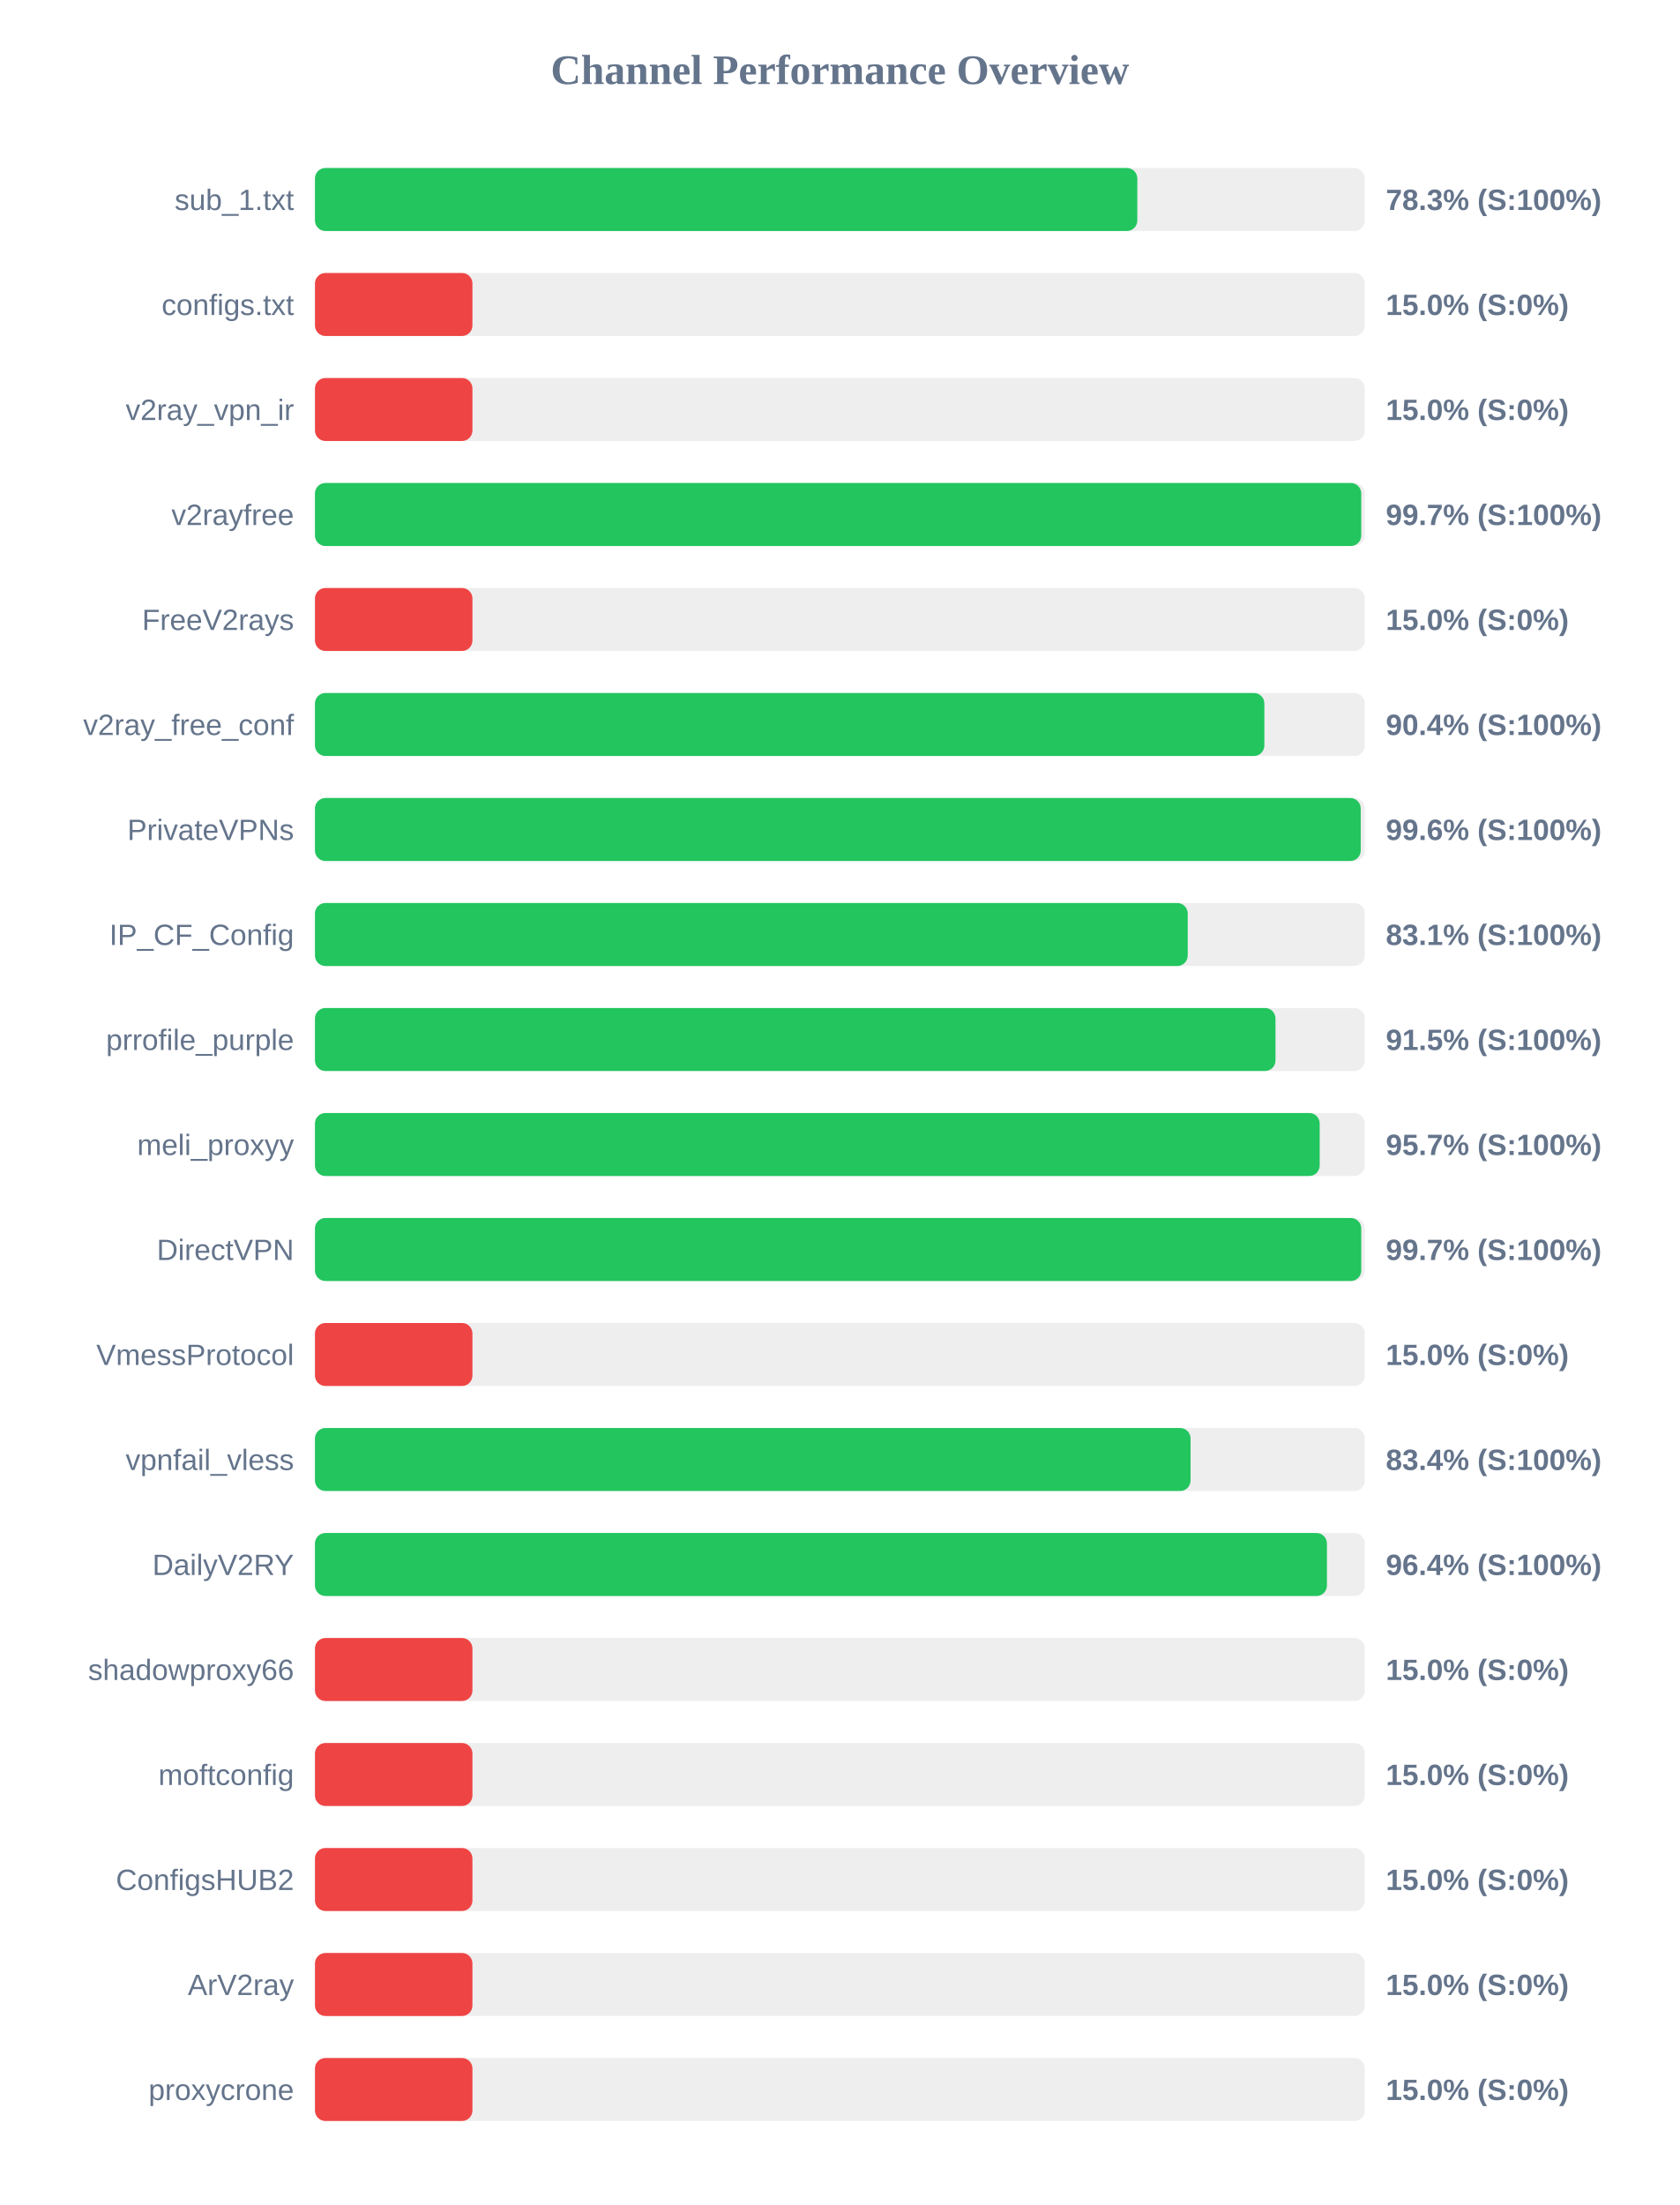
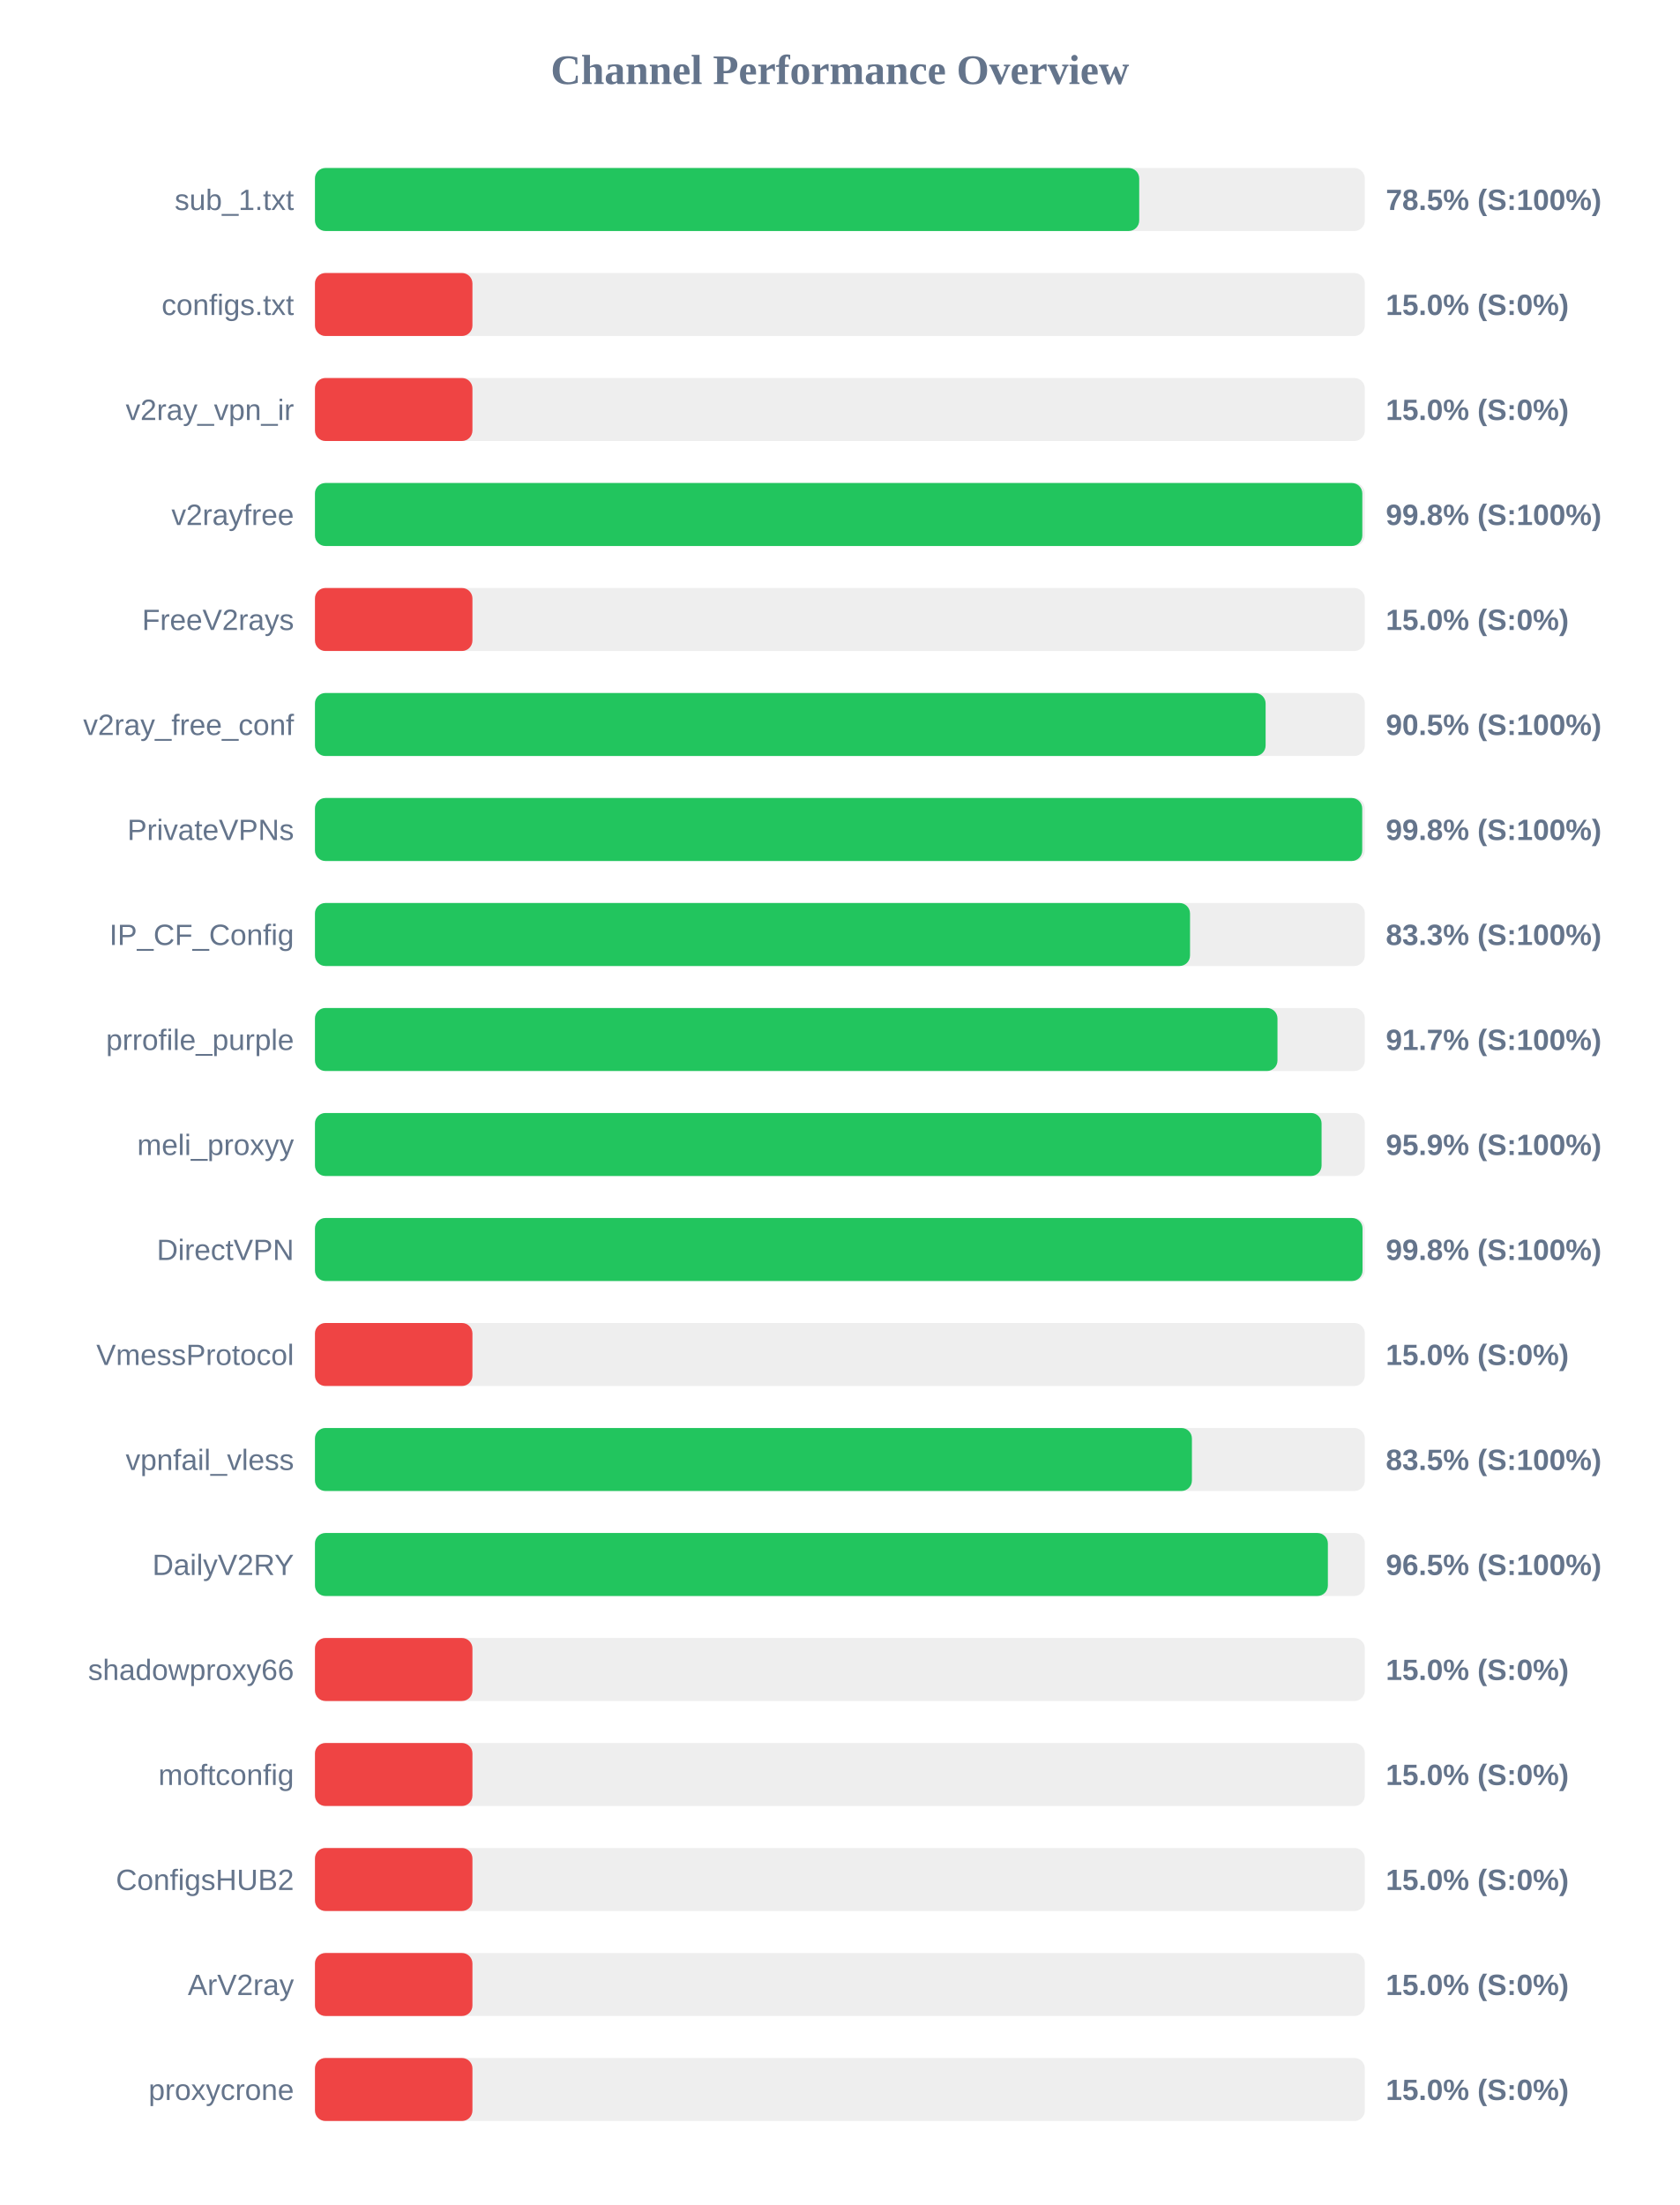
<svg xmlns="http://www.w3.org/2000/svg" width="800" height="1050" version="1.1">
  <style>
        .row { font: 14px Arial; fill: #64748b; }
        .score { font: bold 14px Arial; fill: #64748b; }
    </style>
  <text x="400" y="40" text-anchor="middle" font-size="20px" font-weight="bold" fill="#64748b">Channel Performance Overview</text>
  <rect x="150" y="80" width="500" height="30" fill="#eee" rx="5" />
-   <rect x="150" y="80" width="391.65" height="30" fill="#22c55e" rx="5" />
+   <rect x="150" y="80" width="392.55" height="30" fill="#22c55e" rx="5" />
  <text x="140" y="100" text-anchor="end" class="row">sub_1.txt</text>
-   <text x="660" y="100" text-anchor="start" class="score">78.3% (S:100%)</text>
+   <text x="660" y="100" text-anchor="start" class="score">78.5% (S:100%)</text>
  <rect x="150" y="130" width="500" height="30" fill="#eee" rx="5" />
  <rect x="150" y="130" width="75.0" height="30" fill="#ef4444" rx="5" />
  <text x="140" y="150" text-anchor="end" class="row">configs.txt</text>
  <text x="660" y="150" text-anchor="start" class="score">15.0% (S:0%)</text>
  <rect x="150" y="180" width="500" height="30" fill="#eee" rx="5" />
  <rect x="150" y="180" width="75.0" height="30" fill="#ef4444" rx="5" />
  <text x="140" y="200" text-anchor="end" class="row">v2ray_vpn_ir</text>
  <text x="660" y="200" text-anchor="start" class="score">15.0% (S:0%)</text>
  <rect x="150" y="230" width="500" height="30" fill="#eee" rx="5" />
-   <rect x="150" y="230" width="498.3" height="30" fill="#22c55e" rx="5" />
+   <rect x="150" y="230" width="498.8" height="30" fill="#22c55e" rx="5" />
  <text x="140" y="250" text-anchor="end" class="row">v2rayfree</text>
-   <text x="660" y="250" text-anchor="start" class="score">99.7% (S:100%)</text>
+   <text x="660" y="250" text-anchor="start" class="score">99.8% (S:100%)</text>
  <rect x="150" y="280" width="500" height="30" fill="#eee" rx="5" />
  <rect x="150" y="280" width="75.0" height="30" fill="#ef4444" rx="5" />
  <text x="140" y="300" text-anchor="end" class="row">FreeV2rays</text>
  <text x="660" y="300" text-anchor="start" class="score">15.0% (S:0%)</text>
  <rect x="150" y="330" width="500" height="30" fill="#eee" rx="5" />
-   <rect x="150" y="330" width="452.15" height="30" fill="#22c55e" rx="5" />
+   <rect x="150" y="330" width="452.75" height="30" fill="#22c55e" rx="5" />
  <text x="140" y="350" text-anchor="end" class="row">v2ray_free_conf</text>
-   <text x="660" y="350" text-anchor="start" class="score">90.4% (S:100%)</text>
+   <text x="660" y="350" text-anchor="start" class="score">90.5% (S:100%)</text>
  <rect x="150" y="380" width="500" height="30" fill="#eee" rx="5" />
-   <rect x="150" y="380" width="498.05" height="30" fill="#22c55e" rx="5" />
+   <rect x="150" y="380" width="498.75" height="30" fill="#22c55e" rx="5" />
  <text x="140" y="400" text-anchor="end" class="row">PrivateVPNs</text>
-   <text x="660" y="400" text-anchor="start" class="score">99.6% (S:100%)</text>
+   <text x="660" y="400" text-anchor="start" class="score">99.8% (S:100%)</text>
  <rect x="150" y="430" width="500" height="30" fill="#eee" rx="5" />
-   <rect x="150" y="430" width="415.65" height="30" fill="#22c55e" rx="5" />
+   <rect x="150" y="430" width="416.75" height="30" fill="#22c55e" rx="5" />
  <text x="140" y="450" text-anchor="end" class="row">IP_CF_Config</text>
-   <text x="660" y="450" text-anchor="start" class="score">83.1% (S:100%)</text>
+   <text x="660" y="450" text-anchor="start" class="score">83.3% (S:100%)</text>
  <rect x="150" y="480" width="500" height="30" fill="#eee" rx="5" />
-   <rect x="150" y="480" width="457.45" height="30" fill="#22c55e" rx="5" />
+   <rect x="150" y="480" width="458.4" height="30" fill="#22c55e" rx="5" />
  <text x="140" y="500" text-anchor="end" class="row">prrofile_purple</text>
-   <text x="660" y="500" text-anchor="start" class="score">91.5% (S:100%)</text>
+   <text x="660" y="500" text-anchor="start" class="score">91.7% (S:100%)</text>
  <rect x="150" y="530" width="500" height="30" fill="#eee" rx="5" />
-   <rect x="150" y="530" width="478.5" height="30" fill="#22c55e" rx="5" />
+   <rect x="150" y="530" width="479.4" height="30" fill="#22c55e" rx="5" />
  <text x="140" y="550" text-anchor="end" class="row">meli_proxyy</text>
-   <text x="660" y="550" text-anchor="start" class="score">95.7% (S:100%)</text>
+   <text x="660" y="550" text-anchor="start" class="score">95.9% (S:100%)</text>
  <rect x="150" y="580" width="500" height="30" fill="#eee" rx="5" />
-   <rect x="150" y="580" width="498.3" height="30" fill="#22c55e" rx="5" />
+   <rect x="150" y="580" width="498.9" height="30" fill="#22c55e" rx="5" />
  <text x="140" y="600" text-anchor="end" class="row">DirectVPN</text>
-   <text x="660" y="600" text-anchor="start" class="score">99.7% (S:100%)</text>
+   <text x="660" y="600" text-anchor="start" class="score">99.8% (S:100%)</text>
  <rect x="150" y="630" width="500" height="30" fill="#eee" rx="5" />
  <rect x="150" y="630" width="75.0" height="30" fill="#ef4444" rx="5" />
  <text x="140" y="650" text-anchor="end" class="row">VmessProtocol</text>
  <text x="660" y="650" text-anchor="start" class="score">15.0% (S:0%)</text>
  <rect x="150" y="680" width="500" height="30" fill="#eee" rx="5" />
-   <rect x="150" y="680" width="417.0" height="30" fill="#22c55e" rx="5" />
+   <rect x="150" y="680" width="417.65" height="30" fill="#22c55e" rx="5" />
  <text x="140" y="700" text-anchor="end" class="row">vpnfail_vless</text>
-   <text x="660" y="700" text-anchor="start" class="score">83.4% (S:100%)</text>
+   <text x="660" y="700" text-anchor="start" class="score">83.5% (S:100%)</text>
  <rect x="150" y="730" width="500" height="30" fill="#eee" rx="5" />
-   <rect x="150" y="730" width="481.95" height="30" fill="#22c55e" rx="5" />
+   <rect x="150" y="730" width="482.4" height="30" fill="#22c55e" rx="5" />
  <text x="140" y="750" text-anchor="end" class="row">DailyV2RY</text>
-   <text x="660" y="750" text-anchor="start" class="score">96.4% (S:100%)</text>
+   <text x="660" y="750" text-anchor="start" class="score">96.5% (S:100%)</text>
  <rect x="150" y="780" width="500" height="30" fill="#eee" rx="5" />
  <rect x="150" y="780" width="75.0" height="30" fill="#ef4444" rx="5" />
  <text x="140" y="800" text-anchor="end" class="row">shadowproxy66</text>
  <text x="660" y="800" text-anchor="start" class="score">15.0% (S:0%)</text>
  <rect x="150" y="830" width="500" height="30" fill="#eee" rx="5" />
  <rect x="150" y="830" width="75.0" height="30" fill="#ef4444" rx="5" />
  <text x="140" y="850" text-anchor="end" class="row">moftconfig</text>
  <text x="660" y="850" text-anchor="start" class="score">15.0% (S:0%)</text>
  <rect x="150" y="880" width="500" height="30" fill="#eee" rx="5" />
  <rect x="150" y="880" width="75.0" height="30" fill="#ef4444" rx="5" />
  <text x="140" y="900" text-anchor="end" class="row">ConfigsHUB2</text>
  <text x="660" y="900" text-anchor="start" class="score">15.0% (S:0%)</text>
  <rect x="150" y="930" width="500" height="30" fill="#eee" rx="5" />
  <rect x="150" y="930" width="75.0" height="30" fill="#ef4444" rx="5" />
  <text x="140" y="950" text-anchor="end" class="row">ArV2ray</text>
  <text x="660" y="950" text-anchor="start" class="score">15.0% (S:0%)</text>
  <rect x="150" y="980" width="500" height="30" fill="#eee" rx="5" />
  <rect x="150" y="980" width="75.0" height="30" fill="#ef4444" rx="5" />
  <text x="140" y="1000" text-anchor="end" class="row">proxycrone</text>
  <text x="660" y="1000" text-anchor="start" class="score">15.0% (S:0%)</text>
</svg>
